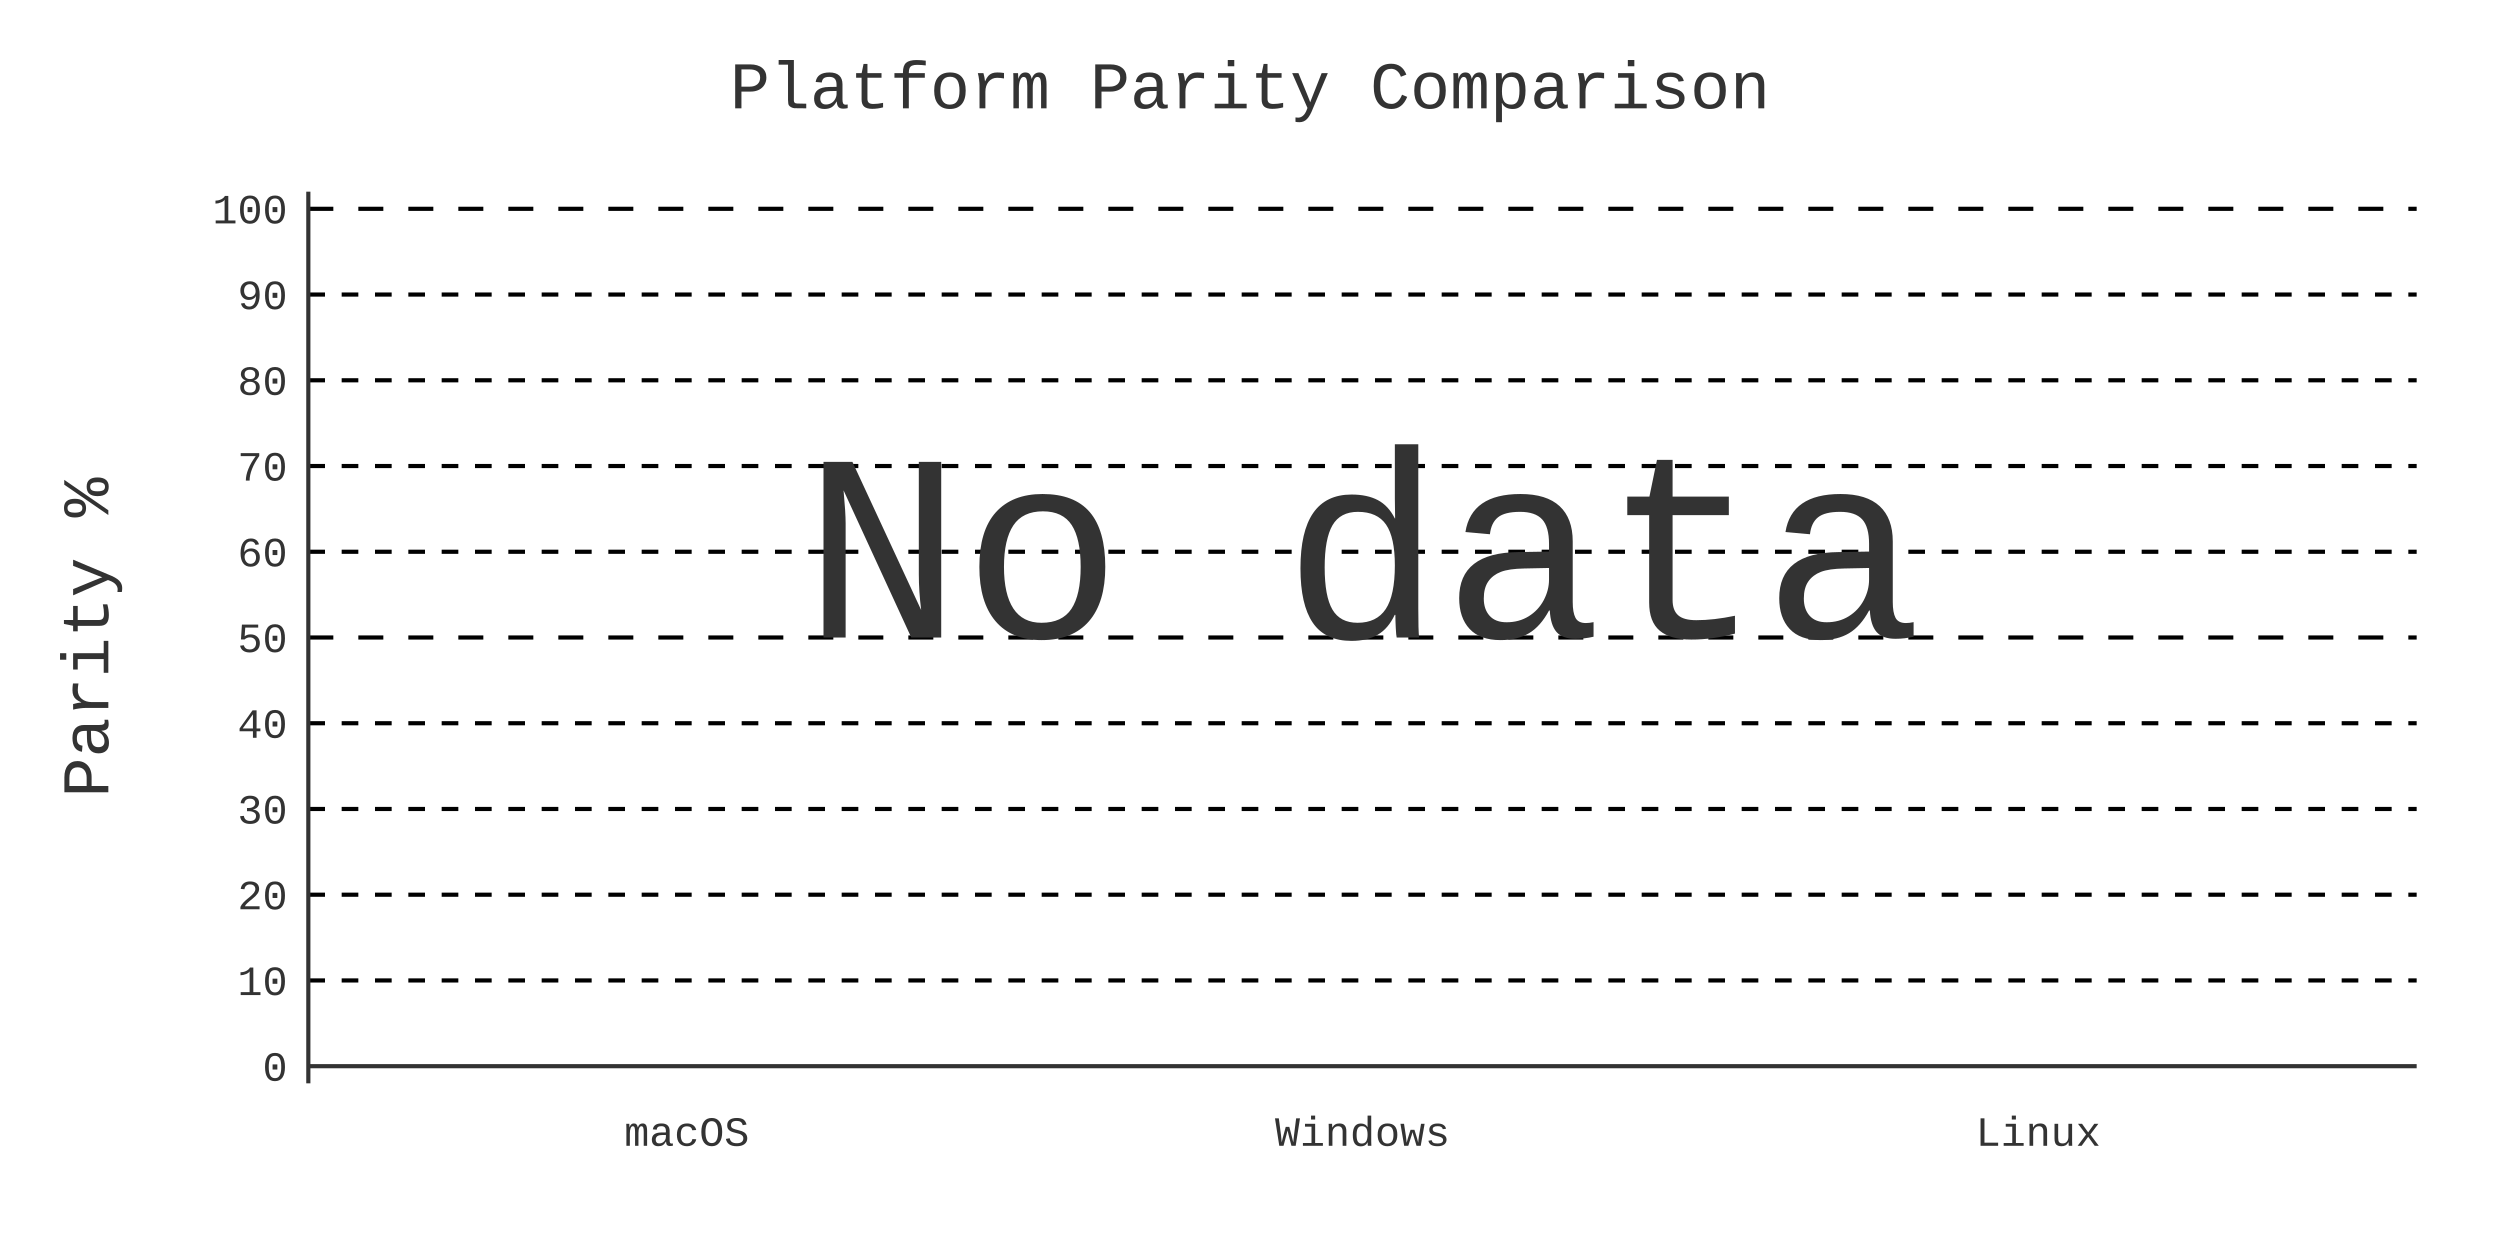
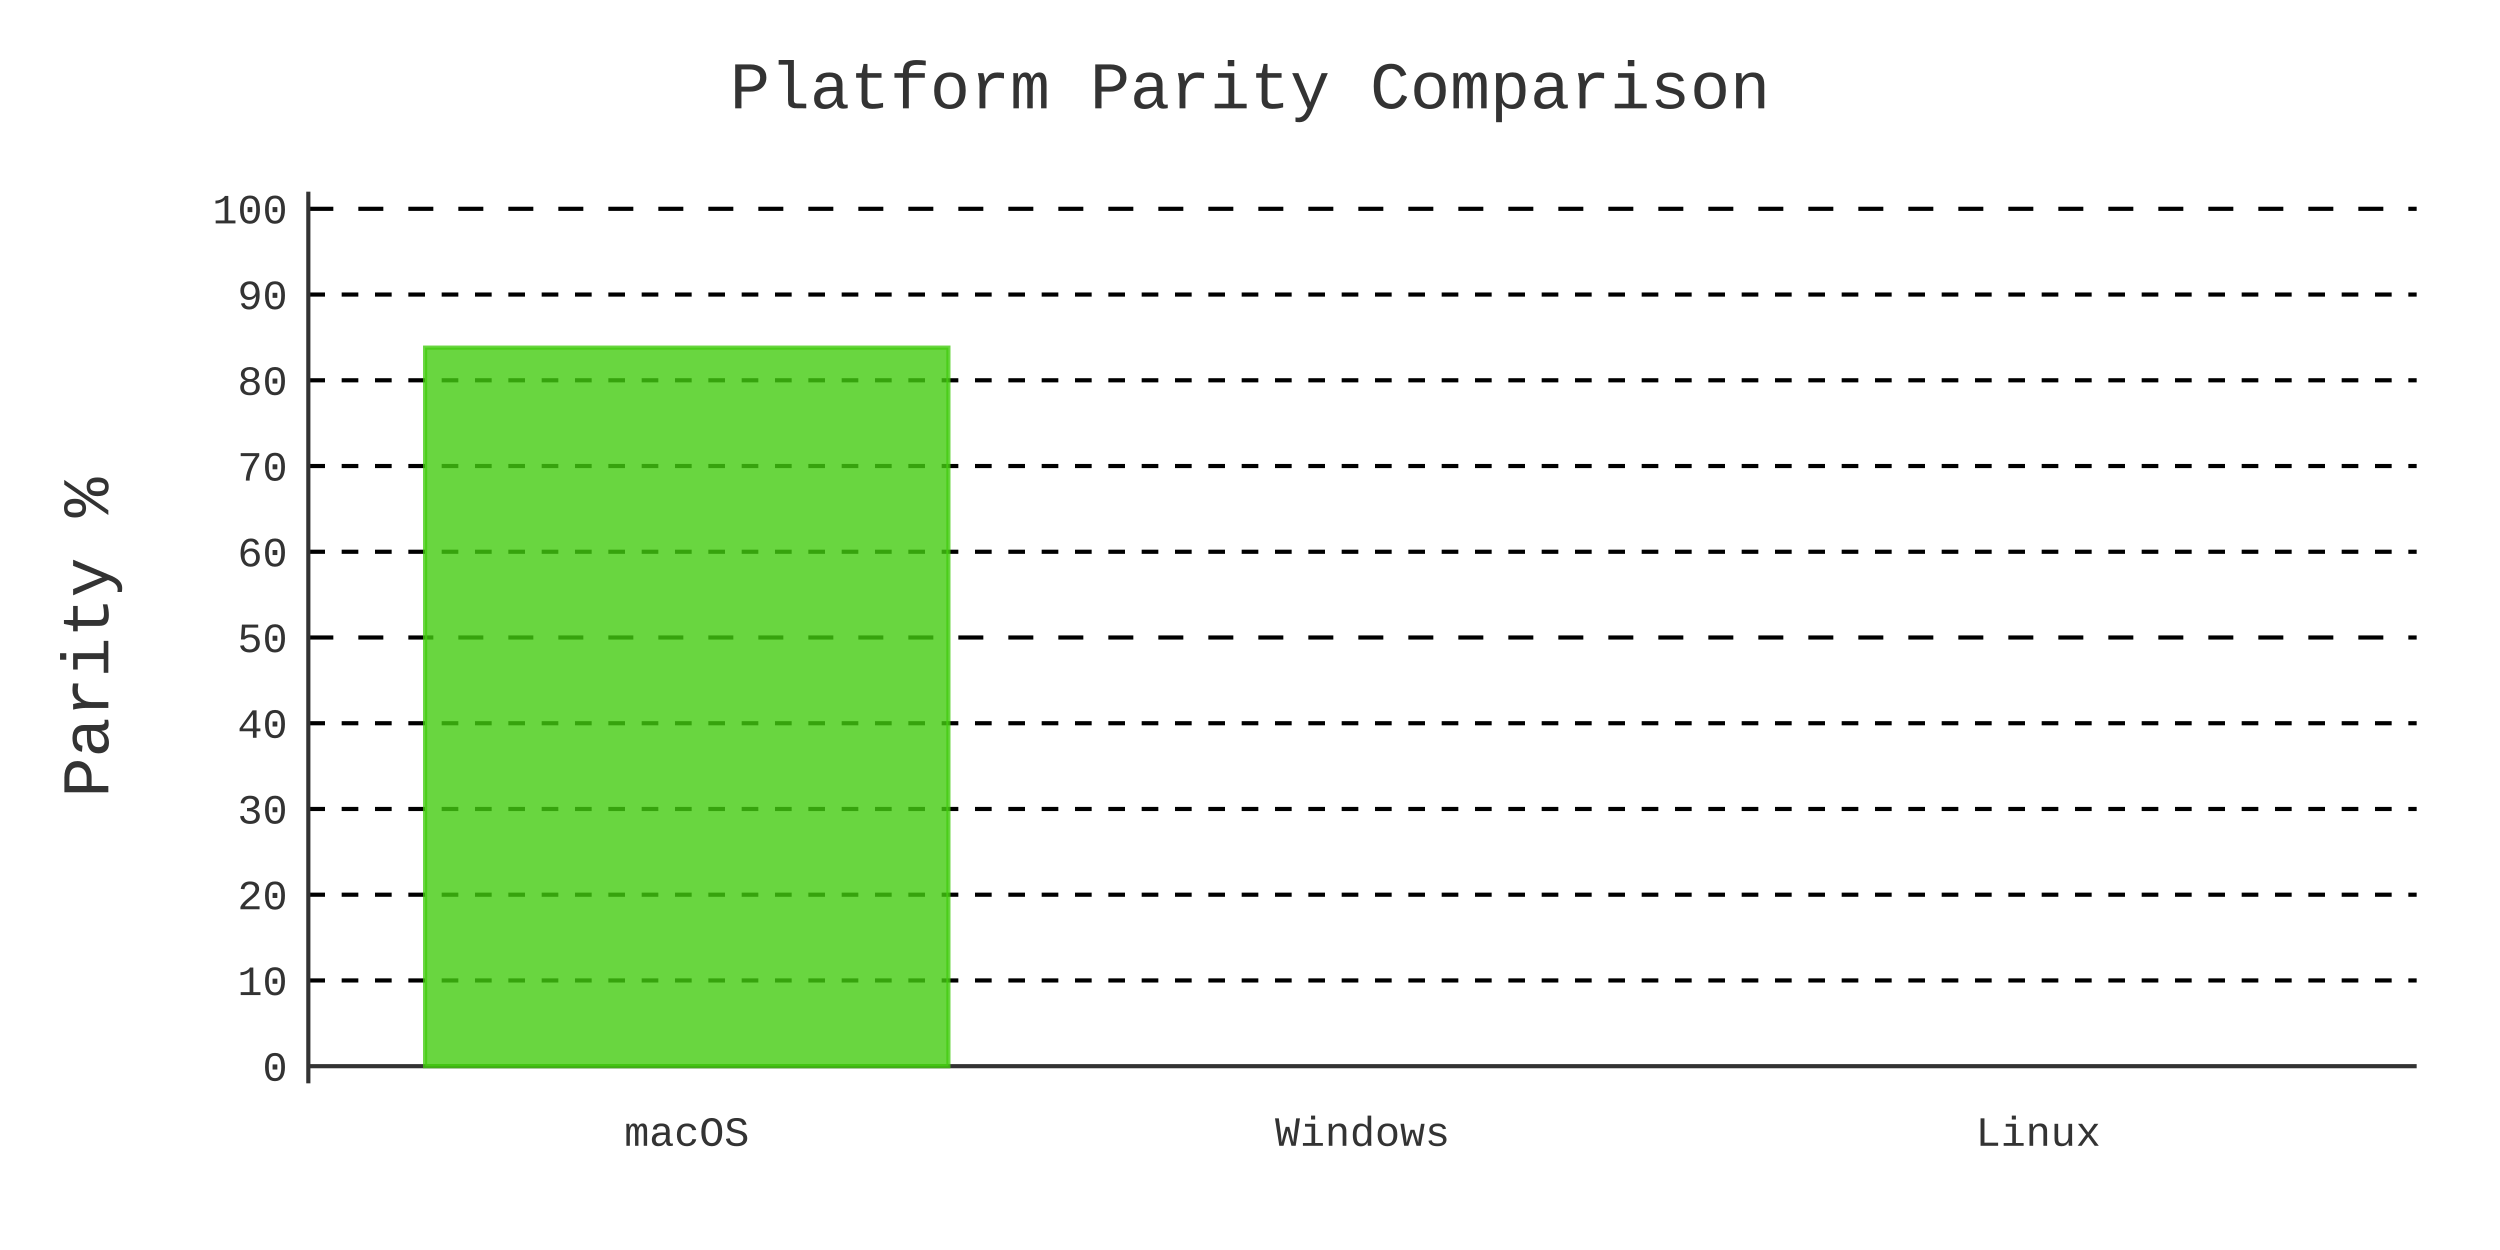
- <svg xmlns="http://www.w3.org/2000/svg" id="chart-6eaea295-6f19-46a2-ac9f-b020ae4a3f08" class="pygal-chart" viewBox="0 0 600 300">
+ <svg xmlns="http://www.w3.org/2000/svg" id="chart-515022c7-1a23-491c-8568-b3c31afff1aa" class="pygal-chart" viewBox="0 0 600 300">
  <defs>
-     <style type="text/css">#chart-6eaea295-6f19-46a2-ac9f-b020ae4a3f08{-webkit-user-select:none;-webkit-font-smoothing:antialiased;font-family:Consolas,"Liberation Mono",Menlo,Courier,monospace}#chart-6eaea295-6f19-46a2-ac9f-b020ae4a3f08 .title{font-family:Consolas,"Liberation Mono",Menlo,Courier,monospace;font-size:16px}#chart-6eaea295-6f19-46a2-ac9f-b020ae4a3f08 .legends .legend text{font-family:Consolas,"Liberation Mono",Menlo,Courier,monospace;font-size:14px}#chart-6eaea295-6f19-46a2-ac9f-b020ae4a3f08 .axis text{font-family:Consolas,"Liberation Mono",Menlo,Courier,monospace;font-size:10px}#chart-6eaea295-6f19-46a2-ac9f-b020ae4a3f08 .axis text.major{font-family:Consolas,"Liberation Mono",Menlo,Courier,monospace;font-size:10px}#chart-6eaea295-6f19-46a2-ac9f-b020ae4a3f08 .text-overlay text.value{font-family:Consolas,"Liberation Mono",Menlo,Courier,monospace;font-size:16px}#chart-6eaea295-6f19-46a2-ac9f-b020ae4a3f08 .text-overlay text.label{font-family:Consolas,"Liberation Mono",Menlo,Courier,monospace;font-size:10px}#chart-6eaea295-6f19-46a2-ac9f-b020ae4a3f08 .tooltip{font-family:Consolas,"Liberation Mono",Menlo,Courier,monospace;font-size:14px}#chart-6eaea295-6f19-46a2-ac9f-b020ae4a3f08 text.no_data{font-family:Consolas,"Liberation Mono",Menlo,Courier,monospace;font-size:64px}
- #chart-6eaea295-6f19-46a2-ac9f-b020ae4a3f08{background-color:transparent}#chart-6eaea295-6f19-46a2-ac9f-b020ae4a3f08 path,#chart-6eaea295-6f19-46a2-ac9f-b020ae4a3f08 line,#chart-6eaea295-6f19-46a2-ac9f-b020ae4a3f08 rect,#chart-6eaea295-6f19-46a2-ac9f-b020ae4a3f08 circle{-webkit-transition:400ms;-moz-transition:400ms;transition:400ms}#chart-6eaea295-6f19-46a2-ac9f-b020ae4a3f08 .graph &gt; .background{fill:transparent}#chart-6eaea295-6f19-46a2-ac9f-b020ae4a3f08 .plot &gt; .background{fill:transparent}#chart-6eaea295-6f19-46a2-ac9f-b020ae4a3f08 .graph{fill:#333}#chart-6eaea295-6f19-46a2-ac9f-b020ae4a3f08 text.no_data{fill:#333}#chart-6eaea295-6f19-46a2-ac9f-b020ae4a3f08 .title{fill:#333}#chart-6eaea295-6f19-46a2-ac9f-b020ae4a3f08 .legends .legend text{fill:#333}#chart-6eaea295-6f19-46a2-ac9f-b020ae4a3f08 .legends .legend:hover text{fill:#333}#chart-6eaea295-6f19-46a2-ac9f-b020ae4a3f08 .axis .line{stroke:#333}#chart-6eaea295-6f19-46a2-ac9f-b020ae4a3f08 .axis .guide.line{stroke:#666}#chart-6eaea295-6f19-46a2-ac9f-b020ae4a3f08 .axis .major.line{stroke:#333}#chart-6eaea295-6f19-46a2-ac9f-b020ae4a3f08 .axis text.major{fill:#333}#chart-6eaea295-6f19-46a2-ac9f-b020ae4a3f08 .axis.y .guides:hover .guide.line,#chart-6eaea295-6f19-46a2-ac9f-b020ae4a3f08 .line-graph .axis.x .guides:hover .guide.line,#chart-6eaea295-6f19-46a2-ac9f-b020ae4a3f08 .stackedline-graph .axis.x .guides:hover .guide.line,#chart-6eaea295-6f19-46a2-ac9f-b020ae4a3f08 .xy-graph .axis.x .guides:hover .guide.line{stroke:#333}#chart-6eaea295-6f19-46a2-ac9f-b020ae4a3f08 .axis .guides:hover text{fill:#333}#chart-6eaea295-6f19-46a2-ac9f-b020ae4a3f08 .reactive{fill-opacity:.8;stroke-opacity:.8;stroke-width:1}#chart-6eaea295-6f19-46a2-ac9f-b020ae4a3f08 .ci{stroke:#333}#chart-6eaea295-6f19-46a2-ac9f-b020ae4a3f08 .reactive.active,#chart-6eaea295-6f19-46a2-ac9f-b020ae4a3f08 .active .reactive{fill-opacity:.9;stroke-opacity:.9;stroke-width:4}#chart-6eaea295-6f19-46a2-ac9f-b020ae4a3f08 .ci .reactive.active{stroke-width:1.5}#chart-6eaea295-6f19-46a2-ac9f-b020ae4a3f08 .series text{fill:#333}#chart-6eaea295-6f19-46a2-ac9f-b020ae4a3f08 .tooltip rect{fill:transparent;stroke:#333;-webkit-transition:opacity 400ms;-moz-transition:opacity 400ms;transition:opacity 400ms}#chart-6eaea295-6f19-46a2-ac9f-b020ae4a3f08 .tooltip .label{fill:#333}#chart-6eaea295-6f19-46a2-ac9f-b020ae4a3f08 .tooltip .label{fill:#333}#chart-6eaea295-6f19-46a2-ac9f-b020ae4a3f08 .tooltip .legend{font-size:.8em;fill:#666}#chart-6eaea295-6f19-46a2-ac9f-b020ae4a3f08 .tooltip .x_label{font-size:.6em;fill:#333}#chart-6eaea295-6f19-46a2-ac9f-b020ae4a3f08 .tooltip .xlink{font-size:.5em;text-decoration:underline}#chart-6eaea295-6f19-46a2-ac9f-b020ae4a3f08 .tooltip .value{font-size:1.5em}#chart-6eaea295-6f19-46a2-ac9f-b020ae4a3f08 .bound{font-size:.5em}#chart-6eaea295-6f19-46a2-ac9f-b020ae4a3f08 .max-value{font-size:.75em;fill:#666}#chart-6eaea295-6f19-46a2-ac9f-b020ae4a3f08 .map-element{fill:transparent;stroke:#666 !important}#chart-6eaea295-6f19-46a2-ac9f-b020ae4a3f08 .map-element .reactive{fill-opacity:inherit;stroke-opacity:inherit}#chart-6eaea295-6f19-46a2-ac9f-b020ae4a3f08 .color-0,#chart-6eaea295-6f19-46a2-ac9f-b020ae4a3f08 .color-0 a:visited{stroke:#4c1;fill:#4c1}#chart-6eaea295-6f19-46a2-ac9f-b020ae4a3f08 .text-overlay .color-0 text{fill:black}
- #chart-6eaea295-6f19-46a2-ac9f-b020ae4a3f08 text.no_data{text-anchor:middle}#chart-6eaea295-6f19-46a2-ac9f-b020ae4a3f08 .guide.line{fill:none}#chart-6eaea295-6f19-46a2-ac9f-b020ae4a3f08 .centered{text-anchor:middle}#chart-6eaea295-6f19-46a2-ac9f-b020ae4a3f08 .title{text-anchor:middle}#chart-6eaea295-6f19-46a2-ac9f-b020ae4a3f08 .legends .legend text{fill-opacity:1}#chart-6eaea295-6f19-46a2-ac9f-b020ae4a3f08 .axis.x text{text-anchor:middle}#chart-6eaea295-6f19-46a2-ac9f-b020ae4a3f08 .axis.x:not(.web) text[transform]{text-anchor:start}#chart-6eaea295-6f19-46a2-ac9f-b020ae4a3f08 .axis.x:not(.web) text[transform].backwards{text-anchor:end}#chart-6eaea295-6f19-46a2-ac9f-b020ae4a3f08 .axis.y text{text-anchor:end}#chart-6eaea295-6f19-46a2-ac9f-b020ae4a3f08 .axis.y text[transform].backwards{text-anchor:start}#chart-6eaea295-6f19-46a2-ac9f-b020ae4a3f08 .axis.y2 text{text-anchor:start}#chart-6eaea295-6f19-46a2-ac9f-b020ae4a3f08 .axis.y2 text[transform].backwards{text-anchor:end}#chart-6eaea295-6f19-46a2-ac9f-b020ae4a3f08 .axis .guide.line{stroke-dasharray:4,4;stroke:black}#chart-6eaea295-6f19-46a2-ac9f-b020ae4a3f08 .axis .major.guide.line{stroke-dasharray:6,6;stroke:black}#chart-6eaea295-6f19-46a2-ac9f-b020ae4a3f08 .horizontal .axis.y .guide.line,#chart-6eaea295-6f19-46a2-ac9f-b020ae4a3f08 .horizontal .axis.y2 .guide.line,#chart-6eaea295-6f19-46a2-ac9f-b020ae4a3f08 .vertical .axis.x .guide.line{opacity:0}#chart-6eaea295-6f19-46a2-ac9f-b020ae4a3f08 .horizontal .axis.always_show .guide.line,#chart-6eaea295-6f19-46a2-ac9f-b020ae4a3f08 .vertical .axis.always_show .guide.line{opacity:1 !important}#chart-6eaea295-6f19-46a2-ac9f-b020ae4a3f08 .axis.y .guides:hover .guide.line,#chart-6eaea295-6f19-46a2-ac9f-b020ae4a3f08 .axis.y2 .guides:hover .guide.line,#chart-6eaea295-6f19-46a2-ac9f-b020ae4a3f08 .axis.x .guides:hover .guide.line{opacity:1}#chart-6eaea295-6f19-46a2-ac9f-b020ae4a3f08 .axis .guides:hover text{opacity:1}#chart-6eaea295-6f19-46a2-ac9f-b020ae4a3f08 .nofill{fill:none}#chart-6eaea295-6f19-46a2-ac9f-b020ae4a3f08 .subtle-fill{fill-opacity:.2}#chart-6eaea295-6f19-46a2-ac9f-b020ae4a3f08 .dot{stroke-width:1px;fill-opacity:1;stroke-opacity:1}#chart-6eaea295-6f19-46a2-ac9f-b020ae4a3f08 .dot.active{stroke-width:5px}#chart-6eaea295-6f19-46a2-ac9f-b020ae4a3f08 .dot.negative{fill:transparent}#chart-6eaea295-6f19-46a2-ac9f-b020ae4a3f08 text,#chart-6eaea295-6f19-46a2-ac9f-b020ae4a3f08 tspan{stroke:none !important}#chart-6eaea295-6f19-46a2-ac9f-b020ae4a3f08 .series text.active{opacity:1}#chart-6eaea295-6f19-46a2-ac9f-b020ae4a3f08 .tooltip rect{fill-opacity:.95;stroke-width:.5}#chart-6eaea295-6f19-46a2-ac9f-b020ae4a3f08 .tooltip text{fill-opacity:1}#chart-6eaea295-6f19-46a2-ac9f-b020ae4a3f08 .showable{visibility:hidden}#chart-6eaea295-6f19-46a2-ac9f-b020ae4a3f08 .showable.shown{visibility:visible}#chart-6eaea295-6f19-46a2-ac9f-b020ae4a3f08 .gauge-background{fill:rgba(229,229,229,1);stroke:none}#chart-6eaea295-6f19-46a2-ac9f-b020ae4a3f08 .bg-lines{stroke:transparent;stroke-width:2px}</style>
+     <style type="text/css">#chart-515022c7-1a23-491c-8568-b3c31afff1aa{-webkit-user-select:none;-webkit-font-smoothing:antialiased;font-family:Consolas,"Liberation Mono",Menlo,Courier,monospace}#chart-515022c7-1a23-491c-8568-b3c31afff1aa .title{font-family:Consolas,"Liberation Mono",Menlo,Courier,monospace;font-size:16px}#chart-515022c7-1a23-491c-8568-b3c31afff1aa .legends .legend text{font-family:Consolas,"Liberation Mono",Menlo,Courier,monospace;font-size:14px}#chart-515022c7-1a23-491c-8568-b3c31afff1aa .axis text{font-family:Consolas,"Liberation Mono",Menlo,Courier,monospace;font-size:10px}#chart-515022c7-1a23-491c-8568-b3c31afff1aa .axis text.major{font-family:Consolas,"Liberation Mono",Menlo,Courier,monospace;font-size:10px}#chart-515022c7-1a23-491c-8568-b3c31afff1aa .text-overlay text.value{font-family:Consolas,"Liberation Mono",Menlo,Courier,monospace;font-size:16px}#chart-515022c7-1a23-491c-8568-b3c31afff1aa .text-overlay text.label{font-family:Consolas,"Liberation Mono",Menlo,Courier,monospace;font-size:10px}#chart-515022c7-1a23-491c-8568-b3c31afff1aa .tooltip{font-family:Consolas,"Liberation Mono",Menlo,Courier,monospace;font-size:14px}#chart-515022c7-1a23-491c-8568-b3c31afff1aa text.no_data{font-family:Consolas,"Liberation Mono",Menlo,Courier,monospace;font-size:64px}
+ #chart-515022c7-1a23-491c-8568-b3c31afff1aa{background-color:transparent}#chart-515022c7-1a23-491c-8568-b3c31afff1aa path,#chart-515022c7-1a23-491c-8568-b3c31afff1aa line,#chart-515022c7-1a23-491c-8568-b3c31afff1aa rect,#chart-515022c7-1a23-491c-8568-b3c31afff1aa circle{-webkit-transition:400ms;-moz-transition:400ms;transition:400ms}#chart-515022c7-1a23-491c-8568-b3c31afff1aa .graph &gt; .background{fill:transparent}#chart-515022c7-1a23-491c-8568-b3c31afff1aa .plot &gt; .background{fill:transparent}#chart-515022c7-1a23-491c-8568-b3c31afff1aa .graph{fill:#333}#chart-515022c7-1a23-491c-8568-b3c31afff1aa text.no_data{fill:#333}#chart-515022c7-1a23-491c-8568-b3c31afff1aa .title{fill:#333}#chart-515022c7-1a23-491c-8568-b3c31afff1aa .legends .legend text{fill:#333}#chart-515022c7-1a23-491c-8568-b3c31afff1aa .legends .legend:hover text{fill:#333}#chart-515022c7-1a23-491c-8568-b3c31afff1aa .axis .line{stroke:#333}#chart-515022c7-1a23-491c-8568-b3c31afff1aa .axis .guide.line{stroke:#666}#chart-515022c7-1a23-491c-8568-b3c31afff1aa .axis .major.line{stroke:#333}#chart-515022c7-1a23-491c-8568-b3c31afff1aa .axis text.major{fill:#333}#chart-515022c7-1a23-491c-8568-b3c31afff1aa .axis.y .guides:hover .guide.line,#chart-515022c7-1a23-491c-8568-b3c31afff1aa .line-graph .axis.x .guides:hover .guide.line,#chart-515022c7-1a23-491c-8568-b3c31afff1aa .stackedline-graph .axis.x .guides:hover .guide.line,#chart-515022c7-1a23-491c-8568-b3c31afff1aa .xy-graph .axis.x .guides:hover .guide.line{stroke:#333}#chart-515022c7-1a23-491c-8568-b3c31afff1aa .axis .guides:hover text{fill:#333}#chart-515022c7-1a23-491c-8568-b3c31afff1aa .reactive{fill-opacity:.8;stroke-opacity:.8;stroke-width:1}#chart-515022c7-1a23-491c-8568-b3c31afff1aa .ci{stroke:#333}#chart-515022c7-1a23-491c-8568-b3c31afff1aa .reactive.active,#chart-515022c7-1a23-491c-8568-b3c31afff1aa .active .reactive{fill-opacity:.9;stroke-opacity:.9;stroke-width:4}#chart-515022c7-1a23-491c-8568-b3c31afff1aa .ci .reactive.active{stroke-width:1.5}#chart-515022c7-1a23-491c-8568-b3c31afff1aa .series text{fill:#333}#chart-515022c7-1a23-491c-8568-b3c31afff1aa .tooltip rect{fill:transparent;stroke:#333;-webkit-transition:opacity 400ms;-moz-transition:opacity 400ms;transition:opacity 400ms}#chart-515022c7-1a23-491c-8568-b3c31afff1aa .tooltip .label{fill:#333}#chart-515022c7-1a23-491c-8568-b3c31afff1aa .tooltip .label{fill:#333}#chart-515022c7-1a23-491c-8568-b3c31afff1aa .tooltip .legend{font-size:.8em;fill:#666}#chart-515022c7-1a23-491c-8568-b3c31afff1aa .tooltip .x_label{font-size:.6em;fill:#333}#chart-515022c7-1a23-491c-8568-b3c31afff1aa .tooltip .xlink{font-size:.5em;text-decoration:underline}#chart-515022c7-1a23-491c-8568-b3c31afff1aa .tooltip .value{font-size:1.5em}#chart-515022c7-1a23-491c-8568-b3c31afff1aa .bound{font-size:.5em}#chart-515022c7-1a23-491c-8568-b3c31afff1aa .max-value{font-size:.75em;fill:#666}#chart-515022c7-1a23-491c-8568-b3c31afff1aa .map-element{fill:transparent;stroke:#666 !important}#chart-515022c7-1a23-491c-8568-b3c31afff1aa .map-element .reactive{fill-opacity:inherit;stroke-opacity:inherit}#chart-515022c7-1a23-491c-8568-b3c31afff1aa .color-0,#chart-515022c7-1a23-491c-8568-b3c31afff1aa .color-0 a:visited{stroke:#4c1;fill:#4c1}#chart-515022c7-1a23-491c-8568-b3c31afff1aa .text-overlay .color-0 text{fill:black}
+ #chart-515022c7-1a23-491c-8568-b3c31afff1aa text.no_data{text-anchor:middle}#chart-515022c7-1a23-491c-8568-b3c31afff1aa .guide.line{fill:none}#chart-515022c7-1a23-491c-8568-b3c31afff1aa .centered{text-anchor:middle}#chart-515022c7-1a23-491c-8568-b3c31afff1aa .title{text-anchor:middle}#chart-515022c7-1a23-491c-8568-b3c31afff1aa .legends .legend text{fill-opacity:1}#chart-515022c7-1a23-491c-8568-b3c31afff1aa .axis.x text{text-anchor:middle}#chart-515022c7-1a23-491c-8568-b3c31afff1aa .axis.x:not(.web) text[transform]{text-anchor:start}#chart-515022c7-1a23-491c-8568-b3c31afff1aa .axis.x:not(.web) text[transform].backwards{text-anchor:end}#chart-515022c7-1a23-491c-8568-b3c31afff1aa .axis.y text{text-anchor:end}#chart-515022c7-1a23-491c-8568-b3c31afff1aa .axis.y text[transform].backwards{text-anchor:start}#chart-515022c7-1a23-491c-8568-b3c31afff1aa .axis.y2 text{text-anchor:start}#chart-515022c7-1a23-491c-8568-b3c31afff1aa .axis.y2 text[transform].backwards{text-anchor:end}#chart-515022c7-1a23-491c-8568-b3c31afff1aa .axis .guide.line{stroke-dasharray:4,4;stroke:black}#chart-515022c7-1a23-491c-8568-b3c31afff1aa .axis .major.guide.line{stroke-dasharray:6,6;stroke:black}#chart-515022c7-1a23-491c-8568-b3c31afff1aa .horizontal .axis.y .guide.line,#chart-515022c7-1a23-491c-8568-b3c31afff1aa .horizontal .axis.y2 .guide.line,#chart-515022c7-1a23-491c-8568-b3c31afff1aa .vertical .axis.x .guide.line{opacity:0}#chart-515022c7-1a23-491c-8568-b3c31afff1aa .horizontal .axis.always_show .guide.line,#chart-515022c7-1a23-491c-8568-b3c31afff1aa .vertical .axis.always_show .guide.line{opacity:1 !important}#chart-515022c7-1a23-491c-8568-b3c31afff1aa .axis.y .guides:hover .guide.line,#chart-515022c7-1a23-491c-8568-b3c31afff1aa .axis.y2 .guides:hover .guide.line,#chart-515022c7-1a23-491c-8568-b3c31afff1aa .axis.x .guides:hover .guide.line{opacity:1}#chart-515022c7-1a23-491c-8568-b3c31afff1aa .axis .guides:hover text{opacity:1}#chart-515022c7-1a23-491c-8568-b3c31afff1aa .nofill{fill:none}#chart-515022c7-1a23-491c-8568-b3c31afff1aa .subtle-fill{fill-opacity:.2}#chart-515022c7-1a23-491c-8568-b3c31afff1aa .dot{stroke-width:1px;fill-opacity:1;stroke-opacity:1}#chart-515022c7-1a23-491c-8568-b3c31afff1aa .dot.active{stroke-width:5px}#chart-515022c7-1a23-491c-8568-b3c31afff1aa .dot.negative{fill:transparent}#chart-515022c7-1a23-491c-8568-b3c31afff1aa text,#chart-515022c7-1a23-491c-8568-b3c31afff1aa tspan{stroke:none !important}#chart-515022c7-1a23-491c-8568-b3c31afff1aa .series text.active{opacity:1}#chart-515022c7-1a23-491c-8568-b3c31afff1aa .tooltip rect{fill-opacity:.95;stroke-width:.5}#chart-515022c7-1a23-491c-8568-b3c31afff1aa .tooltip text{fill-opacity:1}#chart-515022c7-1a23-491c-8568-b3c31afff1aa .showable{visibility:hidden}#chart-515022c7-1a23-491c-8568-b3c31afff1aa .showable.shown{visibility:visible}#chart-515022c7-1a23-491c-8568-b3c31afff1aa .gauge-background{fill:rgba(229,229,229,1);stroke:none}#chart-515022c7-1a23-491c-8568-b3c31afff1aa .bg-lines{stroke:transparent;stroke-width:2px}</style>
  </defs>
  <g class="graph bar-graph vertical">
    <rect x="0" y="0" width="600" height="300" class="background" />
    <g transform="translate(74, 46)" class="plot">
      <rect x="0" y="0" width="506.0" height="214" class="background" />
      <g class="axis y always_show">
        <g class="guides">
          <path d="M0 209.885 h506" class="axis major line" />
          <text x="-5" y="213.385" class="major">0</text>
        </g>
        <g class="guides">
          <path d="M0 189.308 h506" class="guide line" />
          <text x="-5" y="192.808" class="">10</text>
        </g>
        <g class="guides">
          <path d="M0 168.731 h506" class="guide line" />
          <text x="-5" y="172.231" class="">20</text>
        </g>
        <g class="guides">
          <path d="M0 148.154 h506" class="guide line" />
          <text x="-5" y="151.654" class="">30</text>
        </g>
        <g class="guides">
          <path d="M0 127.577 h506" class="guide line" />
          <text x="-5" y="131.077" class="">40</text>
        </g>
        <g class="guides">
          <path d="M0 107 h506" class="major guide line" />
          <text x="-5" y="110.5" class="major">50</text>
        </g>
        <g class="guides">
          <path d="M0 86.423 h506" class="guide line" />
          <text x="-5" y="89.923" class="">60</text>
        </g>
        <g class="guides">
          <path d="M0 65.846 h506" class="guide line" />
          <text x="-5" y="69.346" class="">70</text>
        </g>
        <g class="guides">
          <path d="M0 45.269 h506" class="guide line" />
          <text x="-5" y="48.769" class="">80</text>
        </g>
        <g class="guides">
          <path d="M0 24.692 h506" class="guide line" />
          <text x="-5" y="28.192" class="">90</text>
        </g>
        <g class="guides">
          <path d="M0 4.115 h506" class="major guide line" />
          <text x="-5" y="7.615" class="major">100</text>
        </g>
      </g>
      <g class="axis x">
        <path d="M0 0 v214" class="line" />
        <g class="guides">
          <path d="M90.821 0 v214" class="guide line" />
          <text x="90.821" y="229.0" class="">macOS</text>
        </g>
        <g class="guides">
          <path d="M253 0 v214" class="guide line" />
          <text x="253.0" y="229.0" class="">Windows</text>
        </g>
        <g class="guides">
          <path d="M415.179 0 v214" class="guide line" />
          <text x="415.179" y="229.0" class="">Linux</text>
        </g>
      </g>
+       <g class="series serie-0 color-0">
+         <g class="bars">
+           <g class="bar">
+             <rect x="28.025" y="37.429" rx="0" ry="0" width="125.592" height="172.455" class="rect reactive tooltip-trigger" />
+           </g>
+         </g>
+       </g>
    </g>
    <g class="titles">
      <text x="300.0" y="26" class="title plot_title">Platform Parity Comparison</text>
      <text x="0" y="179.0" class="title" transform="rotate(-90 0 153)">Parity %</text>
    </g>
-     <g transform="translate(74, 46)" class="plot overlay" />
+     <g transform="translate(74, 46)" class="plot overlay">
+       <g class="series serie-0 color-0" />
+     </g>
    <g transform="translate(74, 46)" class="plot text-overlay">
-       <text x="253.0" y="107.0" class="no_data">No data</text>
+       <g class="series serie-0 color-0" />
    </g>
    <g transform="translate(74, 46)" class="plot tooltip-overlay">
      <g transform="translate(0 0)" style="opacity: 0" class="tooltip">
        <rect rx="0" ry="0" width="0" height="0" class="tooltip-box" />
        <g class="text" />
      </g>
    </g>
  </g>
</svg>
